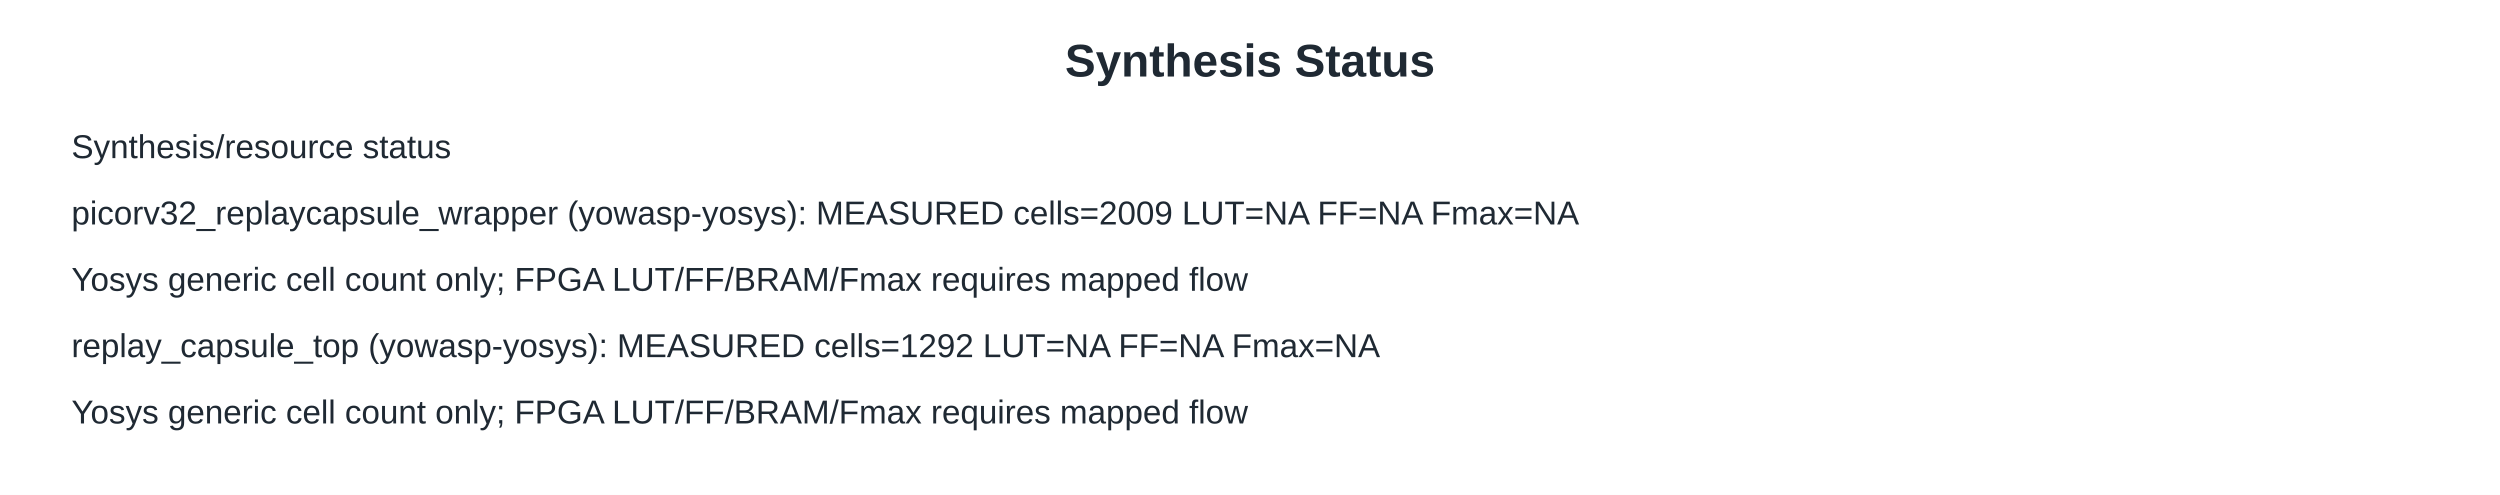
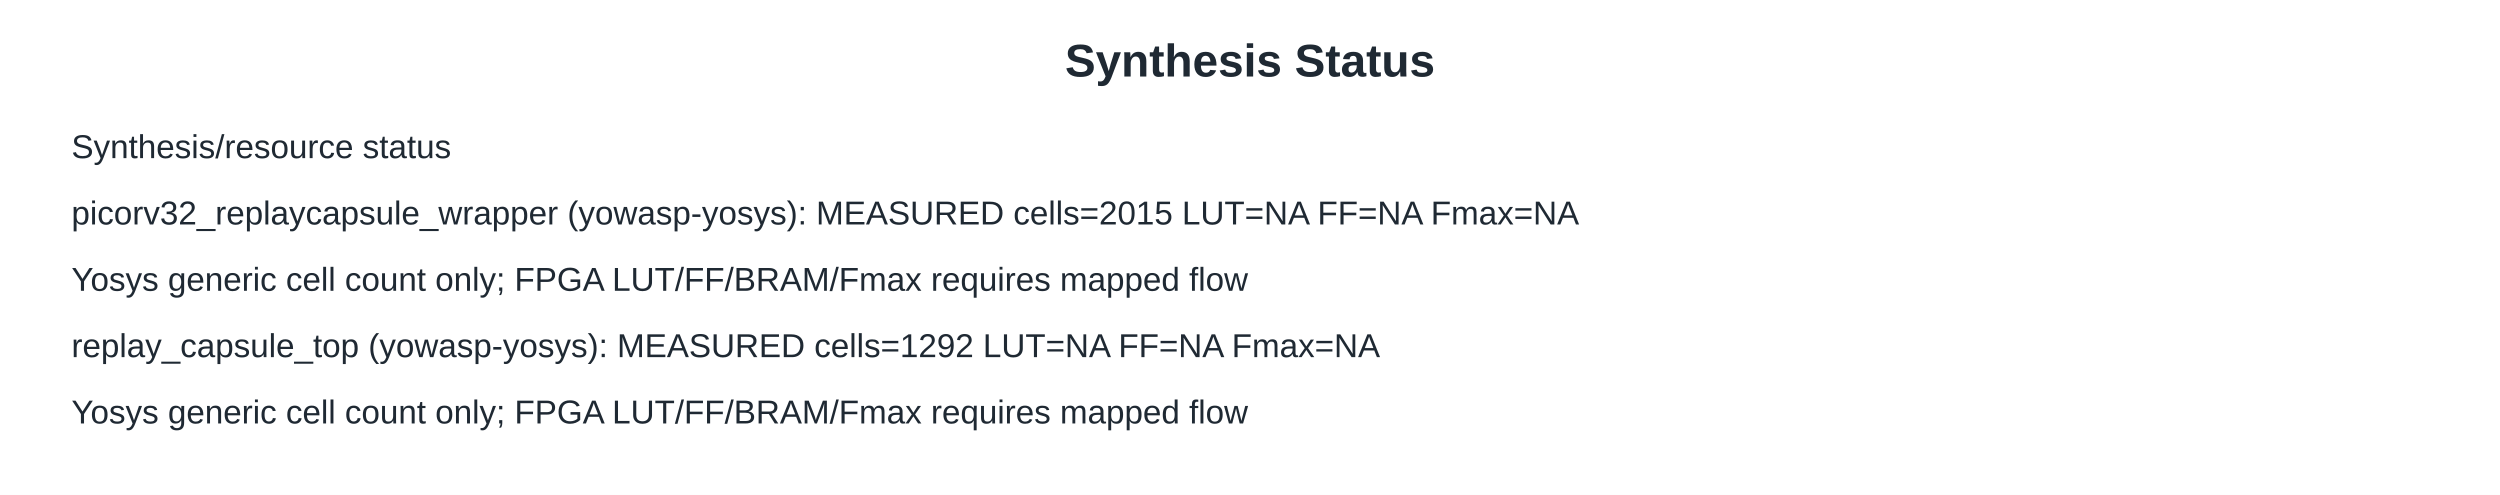
<svg xmlns="http://www.w3.org/2000/svg" width="980" height="194" viewBox="0 0 980 194">
  <rect width="980" height="194" fill="#ffffff" />
  <text x="490" y="30" font-family="Arial, sans-serif" font-size="18" font-weight="700" text-anchor="middle" fill="#1f2933">Synthesis Status</text>
  <text x="28" y="62" font-family="Arial, sans-serif" font-size="13" font-weight="400" text-anchor="start" fill="#1f2933">Synthesis/resource status</text>
-   <text x="28" y="88" font-family="Arial, sans-serif" font-size="13" font-weight="400" text-anchor="start" fill="#1f2933">picorv32_replaycapsule_wrapper (yowasp-yosys): MEASURED cells=2009 LUT=NA FF=NA Fmax=NA</text>
+   <text x="28" y="88" font-family="Arial, sans-serif" font-size="13" font-weight="400" text-anchor="start" fill="#1f2933">picorv32_replaycapsule_wrapper (yowasp-yosys): MEASURED cells=2015 LUT=NA FF=NA Fmax=NA</text>
  <text x="28" y="114" font-family="Arial, sans-serif" font-size="13" font-weight="400" text-anchor="start" fill="#1f2933">Yosys generic cell count only; FPGA LUT/FF/BRAM/Fmax requires mapped flow</text>
  <text x="28" y="140" font-family="Arial, sans-serif" font-size="13" font-weight="400" text-anchor="start" fill="#1f2933">replay_capsule_top (yowasp-yosys): MEASURED cells=1292 LUT=NA FF=NA Fmax=NA</text>
  <text x="28" y="166" font-family="Arial, sans-serif" font-size="13" font-weight="400" text-anchor="start" fill="#1f2933">Yosys generic cell count only; FPGA LUT/FF/BRAM/Fmax requires mapped flow</text>
</svg>
